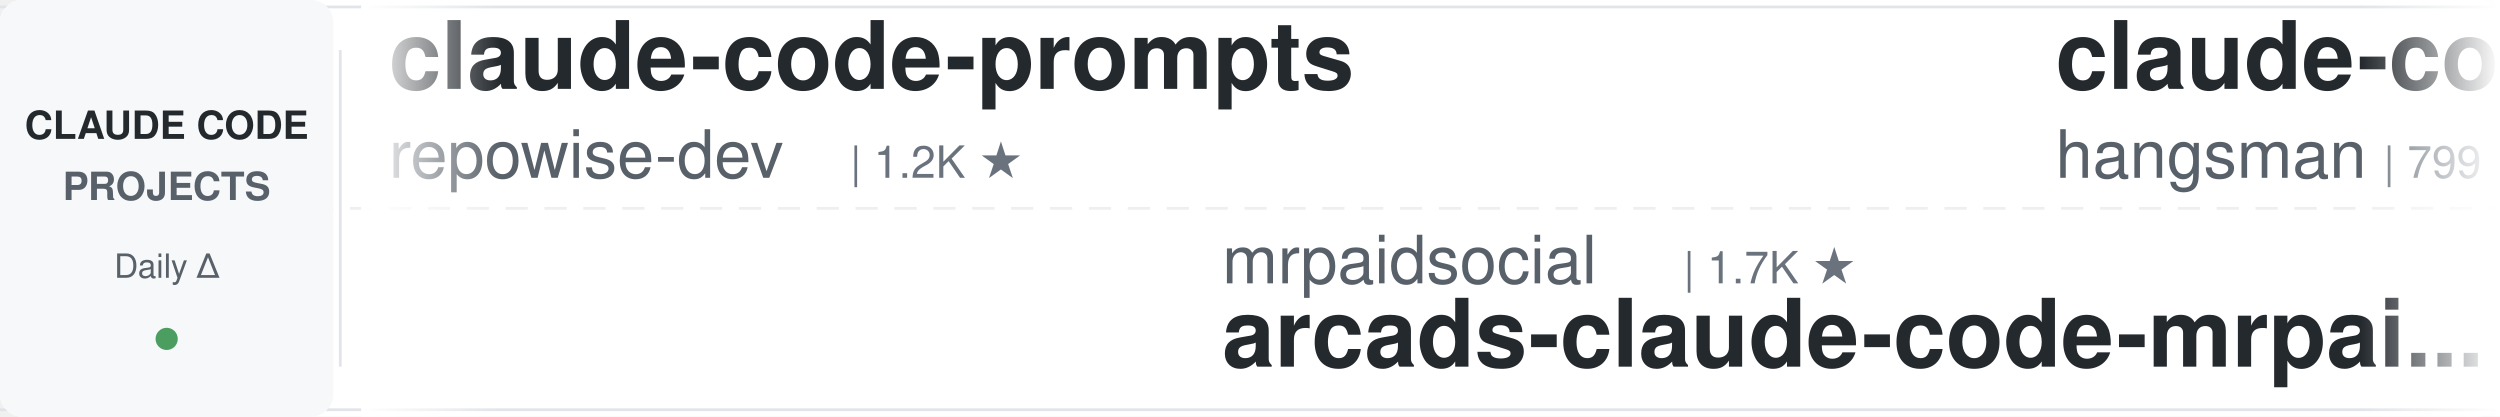
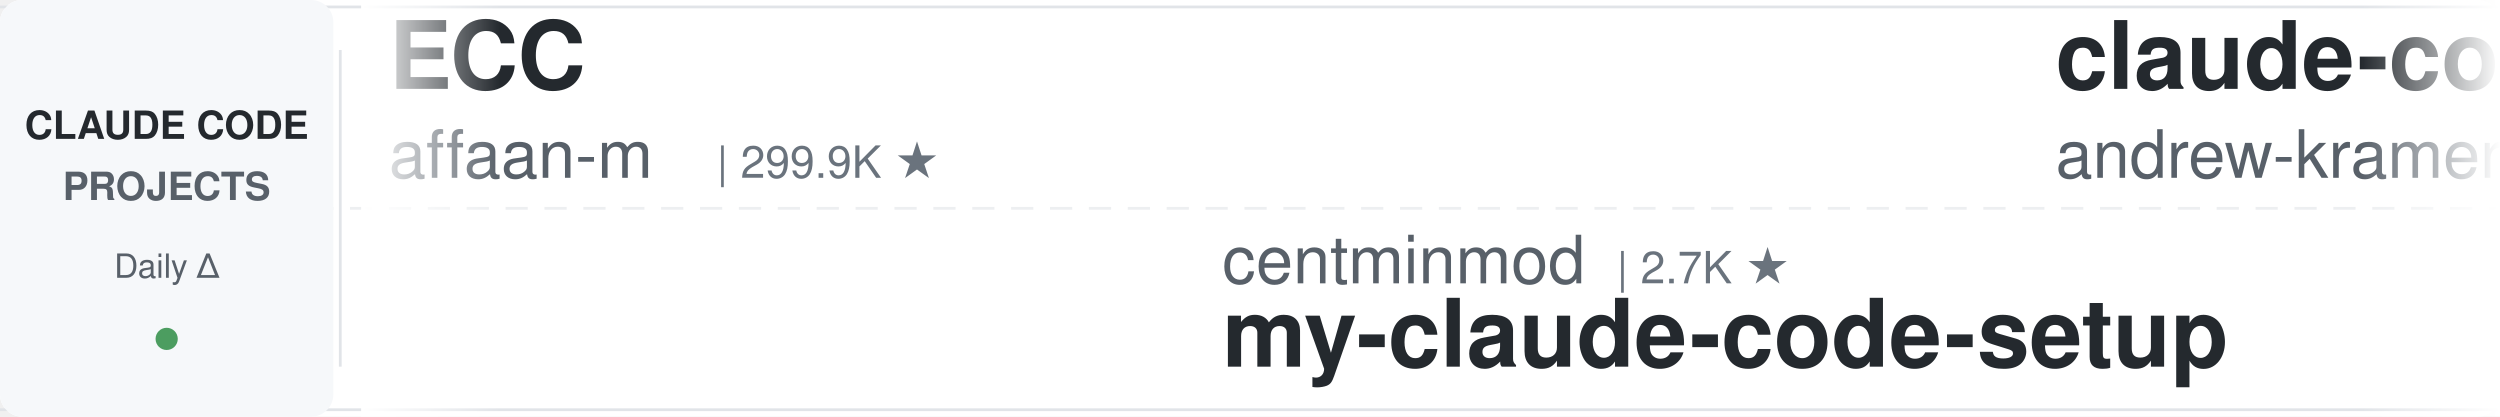
<svg xmlns="http://www.w3.org/2000/svg" width="900" height="150">
  <defs>
    <linearGradient id="leftFade" x1="0%" y1="0%" x2="100%" y2="0%">
      <stop offset="0%" style="stop-color:#ffffff;stop-opacity:1" />
      <stop offset="100%" style="stop-color:#ffffff;stop-opacity:0" />
    </linearGradient>
    <linearGradient id="rightFade" x1="0%" y1="0%" x2="100%" y2="0%">
      <stop offset="0%" style="stop-color:#ffffff;stop-opacity:0" />
      <stop offset="100%" style="stop-color:#ffffff;stop-opacity:1" />
    </linearGradient>
  </defs>
  <rect width="900" height="150" fill="#ffffff" rx="8" />
  <rect x="0" y="2" width="900" height="1" fill="#e1e4e8" />
  <rect x="0" y="147" width="900" height="1" fill="#e1e4e8" />
  <line x1="0" y1="75" x2="900" y2="75" stroke="#e1e4e8" stroke-width="1" stroke-dasharray="8 6" opacity="0.6" />
  <rect x="0" y="0" width="120" height="150" fill="#f6f8fa" rx="8" />
  <text x="60" y="50" font-family="-apple-system, BlinkMacSystemFont, 'Segoe UI', Helvetica, Arial, sans-serif" font-size="14" font-weight="600" fill="#24292e" text-anchor="middle">CLAUDE CODE</text>
  <text x="60" y="72" font-family="-apple-system, BlinkMacSystemFont, 'Segoe UI', Helvetica, Arial, sans-serif" font-size="14" font-weight="600" fill="#586069" text-anchor="middle">PROJECTS</text>
  <text x="60" y="100" font-family="-apple-system, BlinkMacSystemFont, 'Segoe UI', Helvetica, Arial, sans-serif" font-size="12" font-weight="500" fill="#586069" text-anchor="middle">Daily Δ</text>
  <circle cx="60" cy="122" r="4" fill="#22863a" opacity="0.8" />
  <rect x="122" y="18" width="1" height="114" fill="#e1e4e8" />
  <clipPath id="tickerClip">
    <rect x="130" y="0" width="770" height="150" />
  </clipPath>
  <g clip-path="url(#tickerClip)">
    <g id="tickerItems">
      <animateTransform attributeName="transform" attributeType="XML" type="translate" from="0 0" to="-3000 0" dur="54s" repeatCount="indefinite" />
      <g transform="translate(0, 0)">
-         <text x="140" y="32" font-family="-apple-system, BlinkMacSystemFont, 'Segoe UI', Helvetica, Arial, sans-serif" font-size="34" font-weight="600" fill="#24292e">claude-code-prompts</text>
-         <text x="140" y="64" font-family="-apple-system, BlinkMacSystemFont, 'Segoe UI', Helvetica, Arial, sans-serif" font-size="24" font-weight="400" fill="#586069">repowise-dev</text>
-         <text x="306" y="64" font-family="-apple-system, BlinkMacSystemFont, 'Segoe UI', Helvetica, Arial, sans-serif" font-size="16" font-weight="500" fill="#6a737d">| 1.2K ★</text>
+         <text x="140" y="32" font-family="-apple-system, BlinkMacSystemFont, 'Segoe UI', Helvetica, Arial, sans-serif" font-size="34" font-weight="600" fill="#24292e">ECC</text>
+         <text x="140" y="64" font-family="-apple-system, BlinkMacSystemFont, 'Segoe UI', Helvetica, Arial, sans-serif" font-size="24" font-weight="400" fill="#586069">affaan-m</text>
+         <text x="258" y="64" font-family="-apple-system, BlinkMacSystemFont, 'Segoe UI', Helvetica, Arial, sans-serif" font-size="16" font-weight="500" fill="#6a737d">| 299.9K ★</text>
      </g>
      <g transform="translate(300, 0)">
-         <text x="140" y="102" font-family="-apple-system, BlinkMacSystemFont, 'Segoe UI', Helvetica, Arial, sans-serif" font-size="24" font-weight="400" fill="#586069">mrpaidsocial</text>
-         <text x="306" y="102" font-family="-apple-system, BlinkMacSystemFont, 'Segoe UI', Helvetica, Arial, sans-serif" font-size="16" font-weight="500" fill="#6a737d">| 1.7K ★</text>
-         <text x="140" y="132" font-family="-apple-system, BlinkMacSystemFont, 'Segoe UI', Helvetica, Arial, sans-serif" font-size="34" font-weight="600" fill="#24292e">arcads-claude-code-mrpai...</text>
+         <text x="140" y="102" font-family="-apple-system, BlinkMacSystemFont, 'Segoe UI', Helvetica, Arial, sans-serif" font-size="24" font-weight="400" fill="#586069">centminmod</text>
+         <text x="282" y="102" font-family="-apple-system, BlinkMacSystemFont, 'Segoe UI', Helvetica, Arial, sans-serif" font-size="16" font-weight="500" fill="#6a737d">| 2.7K ★</text>
+         <text x="140" y="132" font-family="-apple-system, BlinkMacSystemFont, 'Segoe UI', Helvetica, Arial, sans-serif" font-size="34" font-weight="600" fill="#24292e">my-claude-code-setup</text>
      </g>
      <g transform="translate(600, 0)">
-         <text x="140" y="32" font-family="-apple-system, BlinkMacSystemFont, 'Segoe UI', Helvetica, Arial, sans-serif" font-size="34" font-weight="600" fill="#24292e">claude-code-source</text>
-         <text x="140" y="64" font-family="-apple-system, BlinkMacSystemFont, 'Segoe UI', Helvetica, Arial, sans-serif" font-size="24" font-weight="400" fill="#586069">hangsman</text>
-         <text x="258" y="64" font-family="-apple-system, BlinkMacSystemFont, 'Segoe UI', Helvetica, Arial, sans-serif" font-size="16" font-weight="500" fill="#6a737d">| 799 ★</text>
+         <text x="140" y="32" font-family="-apple-system, BlinkMacSystemFont, 'Segoe UI', Helvetica, Arial, sans-serif" font-size="34" font-weight="600" fill="#24292e">claude-code-source-build</text>
+         <text x="140" y="64" font-family="-apple-system, BlinkMacSystemFont, 'Segoe UI', Helvetica, Arial, sans-serif" font-size="24" font-weight="400" fill="#586069">andrew-kramer-inno</text>
+         <text x="378" y="64" font-family="-apple-system, BlinkMacSystemFont, 'Segoe UI', Helvetica, Arial, sans-serif" font-size="16" font-weight="500" fill="#6a737d">| 596 ★</text>
      </g>
      <g transform="translate(900, 0)">
-         <text x="140" y="102" font-family="-apple-system, BlinkMacSystemFont, 'Segoe UI', Helvetica, Arial, sans-serif" font-size="24" font-weight="400" fill="#586069">wanshuiyin</text>
-         <text x="282" y="102" font-family="-apple-system, BlinkMacSystemFont, 'Segoe UI', Helvetica, Arial, sans-serif" font-size="16" font-weight="500" fill="#6a737d">| 18.9K ★</text>
-         <text x="140" y="132" font-family="-apple-system, BlinkMacSystemFont, 'Segoe UI', Helvetica, Arial, sans-serif" font-size="34" font-weight="600" fill="#24292e">Auto-claude-code-researc...</text>
+         <text x="140" y="102" font-family="-apple-system, BlinkMacSystemFont, 'Segoe UI', Helvetica, Arial, sans-serif" font-size="24" font-weight="400" fill="#586069">oboard</text>
+         <text x="234" y="102" font-family="-apple-system, BlinkMacSystemFont, 'Segoe UI', Helvetica, Arial, sans-serif" font-size="16" font-weight="500" fill="#6a737d">| 3.3K ★</text>
+         <text x="140" y="132" font-family="-apple-system, BlinkMacSystemFont, 'Segoe UI', Helvetica, Arial, sans-serif" font-size="34" font-weight="600" fill="#24292e">claude-code-rev</text>
      </g>
      <g transform="translate(1200, 0)">
-         <text x="140" y="32" font-family="-apple-system, BlinkMacSystemFont, 'Segoe UI', Helvetica, Arial, sans-serif" font-size="34" font-weight="600" fill="#24292e">system_prompts_leaks</text>
-         <text x="140" y="64" font-family="-apple-system, BlinkMacSystemFont, 'Segoe UI', Helvetica, Arial, sans-serif" font-size="24" font-weight="400" fill="#586069">asgeirtj</text>
-         <text x="258" y="64" font-family="-apple-system, BlinkMacSystemFont, 'Segoe UI', Helvetica, Arial, sans-serif" font-size="16" font-weight="500" fill="#6a737d">| 71.0K ★</text>
+         <text x="140" y="32" font-family="-apple-system, BlinkMacSystemFont, 'Segoe UI', Helvetica, Arial, sans-serif" font-size="34" font-weight="600" fill="#24292e">claude-code-harness</text>
+         <text x="140" y="64" font-family="-apple-system, BlinkMacSystemFont, 'Segoe UI', Helvetica, Arial, sans-serif" font-size="24" font-weight="400" fill="#586069">Chachamaru127</text>
+         <text x="318" y="64" font-family="-apple-system, BlinkMacSystemFont, 'Segoe UI', Helvetica, Arial, sans-serif" font-size="16" font-weight="500" fill="#6a737d">| 3.2K ★</text>
      </g>
      <g transform="translate(1500, 0)">
-         <text x="140" y="102" font-family="-apple-system, BlinkMacSystemFont, 'Segoe UI', Helvetica, Arial, sans-serif" font-size="24" font-weight="400" fill="#586069">VILA-Lab</text>
-         <text x="258" y="102" font-family="-apple-system, BlinkMacSystemFont, 'Segoe UI', Helvetica, Arial, sans-serif" font-size="16" font-weight="500" fill="#6a737d">| 2.2K ★</text>
-         <text x="140" y="132" font-family="-apple-system, BlinkMacSystemFont, 'Segoe UI', Helvetica, Arial, sans-serif" font-size="34" font-weight="600" fill="#24292e">Dive-into-Claude-Code</text>
+         <text x="140" y="102" font-family="-apple-system, BlinkMacSystemFont, 'Segoe UI', Helvetica, Arial, sans-serif" font-size="24" font-weight="400" fill="#586069">nicedreamzapp</text>
+         <text x="318" y="102" font-family="-apple-system, BlinkMacSystemFont, 'Segoe UI', Helvetica, Arial, sans-serif" font-size="16" font-weight="500" fill="#6a737d">| 3.5K ★</text>
+         <text x="140" y="132" font-family="-apple-system, BlinkMacSystemFont, 'Segoe UI', Helvetica, Arial, sans-serif" font-size="34" font-weight="600" fill="#24292e">claude-code-local</text>
      </g>
      <g transform="translate(1800, 0)">
-         <text x="140" y="32" font-family="-apple-system, BlinkMacSystemFont, 'Segoe UI', Helvetica, Arial, sans-serif" font-size="34" font-weight="600" fill="#24292e">claude-code-telegram</text>
-         <text x="140" y="64" font-family="-apple-system, BlinkMacSystemFont, 'Segoe UI', Helvetica, Arial, sans-serif" font-size="24" font-weight="400" fill="#586069">overwirehq</text>
-         <text x="282" y="64" font-family="-apple-system, BlinkMacSystemFont, 'Segoe UI', Helvetica, Arial, sans-serif" font-size="16" font-weight="500" fill="#6a737d">| 2.8K ★</text>
+         <text x="140" y="32" font-family="-apple-system, BlinkMacSystemFont, 'Segoe UI', Helvetica, Arial, sans-serif" font-size="34" font-weight="600" fill="#24292e">free-claude-code</text>
+         <text x="140" y="64" font-family="-apple-system, BlinkMacSystemFont, 'Segoe UI', Helvetica, Arial, sans-serif" font-size="24" font-weight="400" fill="#586069">Alishahryar1</text>
+         <text x="306" y="64" font-family="-apple-system, BlinkMacSystemFont, 'Segoe UI', Helvetica, Arial, sans-serif" font-size="16" font-weight="500" fill="#6a737d">| 67.5K ★</text>
      </g>
      <g transform="translate(2100, 0)">
-         <text x="140" y="102" font-family="-apple-system, BlinkMacSystemFont, 'Segoe UI', Helvetica, Arial, sans-serif" font-size="24" font-weight="400" fill="#586069">luyao618</text>
-         <text x="258" y="102" font-family="-apple-system, BlinkMacSystemFont, 'Segoe UI', Helvetica, Arial, sans-serif" font-size="16" font-weight="500" fill="#6a737d">| 1.7K ★</text>
-         <text x="140" y="132" font-family="-apple-system, BlinkMacSystemFont, 'Segoe UI', Helvetica, Arial, sans-serif" font-size="34" font-weight="600" fill="#24292e">Claude-Code-Source-Study</text>
+         <text x="140" y="102" font-family="-apple-system, BlinkMacSystemFont, 'Segoe UI', Helvetica, Arial, sans-serif" font-size="24" font-weight="400" fill="#586069">liuup</text>
+         <text x="222" y="102" font-family="-apple-system, BlinkMacSystemFont, 'Segoe UI', Helvetica, Arial, sans-serif" font-size="16" font-weight="500" fill="#6a737d">| 4.1K ★</text>
+         <text x="140" y="132" font-family="-apple-system, BlinkMacSystemFont, 'Segoe UI', Helvetica, Arial, sans-serif" font-size="34" font-weight="600" fill="#24292e">claude-code-analysis</text>
      </g>
      <g transform="translate(2400, 0)">
-         <text x="140" y="32" font-family="-apple-system, BlinkMacSystemFont, 'Segoe UI', Helvetica, Arial, sans-serif" font-size="34" font-weight="600" fill="#24292e">claude-code-source</text>
-         <text x="140" y="64" font-family="-apple-system, BlinkMacSystemFont, 'Segoe UI', Helvetica, Arial, sans-serif" font-size="24" font-weight="400" fill="#586069">AprilNEA</text>
-         <text x="258" y="64" font-family="-apple-system, BlinkMacSystemFont, 'Segoe UI', Helvetica, Arial, sans-serif" font-size="16" font-weight="500" fill="#6a737d">| 391 ★</text>
+         <text x="140" y="32" font-family="-apple-system, BlinkMacSystemFont, 'Segoe UI', Helvetica, Arial, sans-serif" font-size="34" font-weight="600" fill="#24292e">claude-code-base-action</text>
+         <text x="140" y="64" font-family="-apple-system, BlinkMacSystemFont, 'Segoe UI', Helvetica, Arial, sans-serif" font-size="24" font-weight="400" fill="#586069">anthropics</text>
+         <text x="282" y="64" font-family="-apple-system, BlinkMacSystemFont, 'Segoe UI', Helvetica, Arial, sans-serif" font-size="16" font-weight="500" fill="#6a737d">| 1.0K ★</text>
      </g>
      <g transform="translate(2700, 0)">
-         <text x="140" y="102" font-family="-apple-system, BlinkMacSystemFont, 'Segoe UI', Helvetica, Arial, sans-serif" font-size="24" font-weight="400" fill="#586069">feiskyer</text>
-         <text x="258" y="102" font-family="-apple-system, BlinkMacSystemFont, 'Segoe UI', Helvetica, Arial, sans-serif" font-size="16" font-weight="500" fill="#6a737d">| 1.7K ★</text>
-         <text x="140" y="132" font-family="-apple-system, BlinkMacSystemFont, 'Segoe UI', Helvetica, Arial, sans-serif" font-size="34" font-weight="600" fill="#24292e">claude-code-settings</text>
+         <text x="140" y="102" font-family="-apple-system, BlinkMacSystemFont, 'Segoe UI', Helvetica, Arial, sans-serif" font-size="24" font-weight="400" fill="#586069">asgeirtj</text>
+         <text x="258" y="102" font-family="-apple-system, BlinkMacSystemFont, 'Segoe UI', Helvetica, Arial, sans-serif" font-size="16" font-weight="500" fill="#6a737d">| 71.1K ★</text>
+         <text x="140" y="132" font-family="-apple-system, BlinkMacSystemFont, 'Segoe UI', Helvetica, Arial, sans-serif" font-size="34" font-weight="600" fill="#24292e">system_prompts_leaks</text>
      </g>
      <g transform="translate(3000, 0)">
-         <text x="140" y="32" font-family="-apple-system, BlinkMacSystemFont, 'Segoe UI', Helvetica, Arial, sans-serif" font-size="34" font-weight="600" fill="#24292e">claude-code-prompts</text>
-         <text x="140" y="64" font-family="-apple-system, BlinkMacSystemFont, 'Segoe UI', Helvetica, Arial, sans-serif" font-size="24" font-weight="400" fill="#586069">repowise-dev</text>
-         <text x="306" y="64" font-family="-apple-system, BlinkMacSystemFont, 'Segoe UI', Helvetica, Arial, sans-serif" font-size="16" font-weight="500" fill="#6a737d">| 1.2K ★</text>
+         <text x="140" y="32" font-family="-apple-system, BlinkMacSystemFont, 'Segoe UI', Helvetica, Arial, sans-serif" font-size="34" font-weight="600" fill="#24292e">ECC</text>
+         <text x="140" y="64" font-family="-apple-system, BlinkMacSystemFont, 'Segoe UI', Helvetica, Arial, sans-serif" font-size="24" font-weight="400" fill="#586069">affaan-m</text>
+         <text x="258" y="64" font-family="-apple-system, BlinkMacSystemFont, 'Segoe UI', Helvetica, Arial, sans-serif" font-size="16" font-weight="500" fill="#6a737d">| 299.9K ★</text>
      </g>
      <g transform="translate(3300, 0)">
-         <text x="140" y="102" font-family="-apple-system, BlinkMacSystemFont, 'Segoe UI', Helvetica, Arial, sans-serif" font-size="24" font-weight="400" fill="#586069">mrpaidsocial</text>
-         <text x="306" y="102" font-family="-apple-system, BlinkMacSystemFont, 'Segoe UI', Helvetica, Arial, sans-serif" font-size="16" font-weight="500" fill="#6a737d">| 1.7K ★</text>
-         <text x="140" y="132" font-family="-apple-system, BlinkMacSystemFont, 'Segoe UI', Helvetica, Arial, sans-serif" font-size="34" font-weight="600" fill="#24292e">arcads-claude-code-mrpai...</text>
+         <text x="140" y="102" font-family="-apple-system, BlinkMacSystemFont, 'Segoe UI', Helvetica, Arial, sans-serif" font-size="24" font-weight="400" fill="#586069">centminmod</text>
+         <text x="282" y="102" font-family="-apple-system, BlinkMacSystemFont, 'Segoe UI', Helvetica, Arial, sans-serif" font-size="16" font-weight="500" fill="#6a737d">| 2.7K ★</text>
+         <text x="140" y="132" font-family="-apple-system, BlinkMacSystemFont, 'Segoe UI', Helvetica, Arial, sans-serif" font-size="34" font-weight="600" fill="#24292e">my-claude-code-setup</text>
      </g>
      <g transform="translate(3600, 0)">
-         <text x="140" y="32" font-family="-apple-system, BlinkMacSystemFont, 'Segoe UI', Helvetica, Arial, sans-serif" font-size="34" font-weight="600" fill="#24292e">claude-code-source</text>
-         <text x="140" y="64" font-family="-apple-system, BlinkMacSystemFont, 'Segoe UI', Helvetica, Arial, sans-serif" font-size="24" font-weight="400" fill="#586069">hangsman</text>
-         <text x="258" y="64" font-family="-apple-system, BlinkMacSystemFont, 'Segoe UI', Helvetica, Arial, sans-serif" font-size="16" font-weight="500" fill="#6a737d">| 799 ★</text>
+         <text x="140" y="32" font-family="-apple-system, BlinkMacSystemFont, 'Segoe UI', Helvetica, Arial, sans-serif" font-size="34" font-weight="600" fill="#24292e">claude-code-source-build</text>
+         <text x="140" y="64" font-family="-apple-system, BlinkMacSystemFont, 'Segoe UI', Helvetica, Arial, sans-serif" font-size="24" font-weight="400" fill="#586069">andrew-kramer-inno</text>
+         <text x="378" y="64" font-family="-apple-system, BlinkMacSystemFont, 'Segoe UI', Helvetica, Arial, sans-serif" font-size="16" font-weight="500" fill="#6a737d">| 596 ★</text>
      </g>
      <g transform="translate(3900, 0)">
-         <text x="140" y="102" font-family="-apple-system, BlinkMacSystemFont, 'Segoe UI', Helvetica, Arial, sans-serif" font-size="24" font-weight="400" fill="#586069">wanshuiyin</text>
-         <text x="282" y="102" font-family="-apple-system, BlinkMacSystemFont, 'Segoe UI', Helvetica, Arial, sans-serif" font-size="16" font-weight="500" fill="#6a737d">| 18.9K ★</text>
-         <text x="140" y="132" font-family="-apple-system, BlinkMacSystemFont, 'Segoe UI', Helvetica, Arial, sans-serif" font-size="34" font-weight="600" fill="#24292e">Auto-claude-code-researc...</text>
+         <text x="140" y="102" font-family="-apple-system, BlinkMacSystemFont, 'Segoe UI', Helvetica, Arial, sans-serif" font-size="24" font-weight="400" fill="#586069">oboard</text>
+         <text x="234" y="102" font-family="-apple-system, BlinkMacSystemFont, 'Segoe UI', Helvetica, Arial, sans-serif" font-size="16" font-weight="500" fill="#6a737d">| 3.3K ★</text>
+         <text x="140" y="132" font-family="-apple-system, BlinkMacSystemFont, 'Segoe UI', Helvetica, Arial, sans-serif" font-size="34" font-weight="600" fill="#24292e">claude-code-rev</text>
      </g>
    </g>
  </g>
  <rect x="130" y="0" width="50" height="150" fill="url(#leftFade)" />
  <rect x="850" y="0" width="50" height="150" fill="url(#rightFade)" />
</svg>
